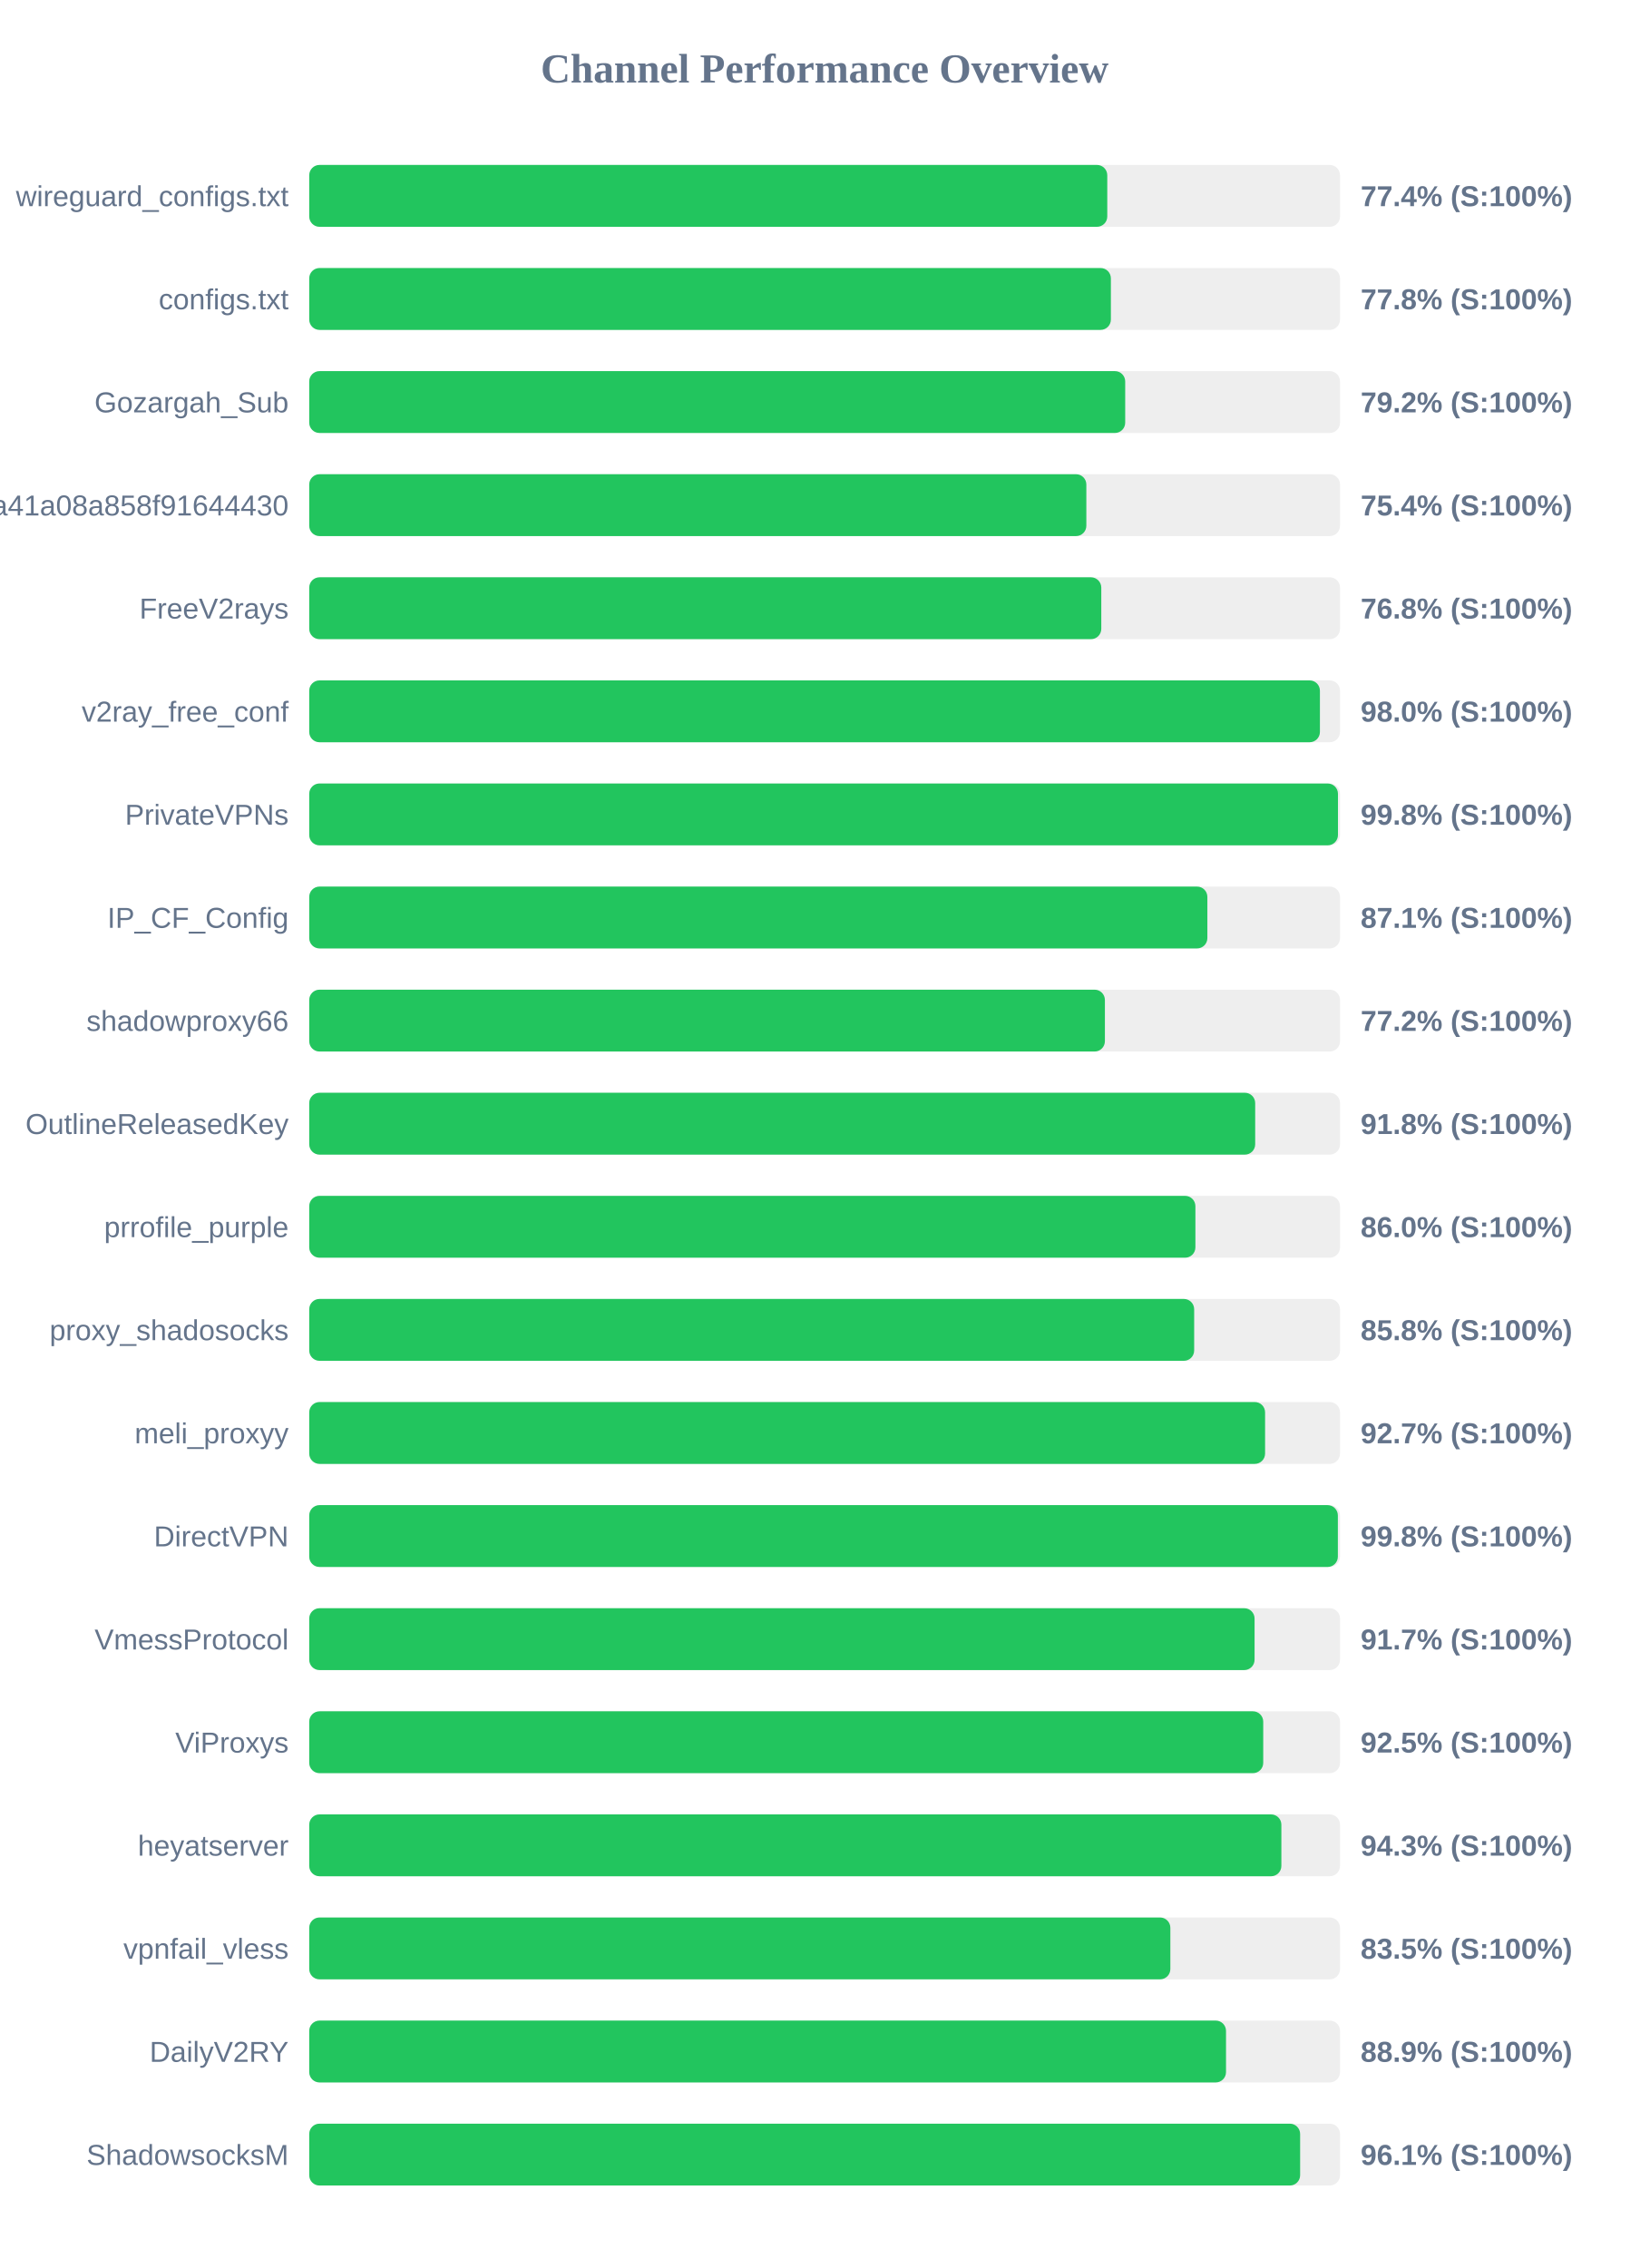
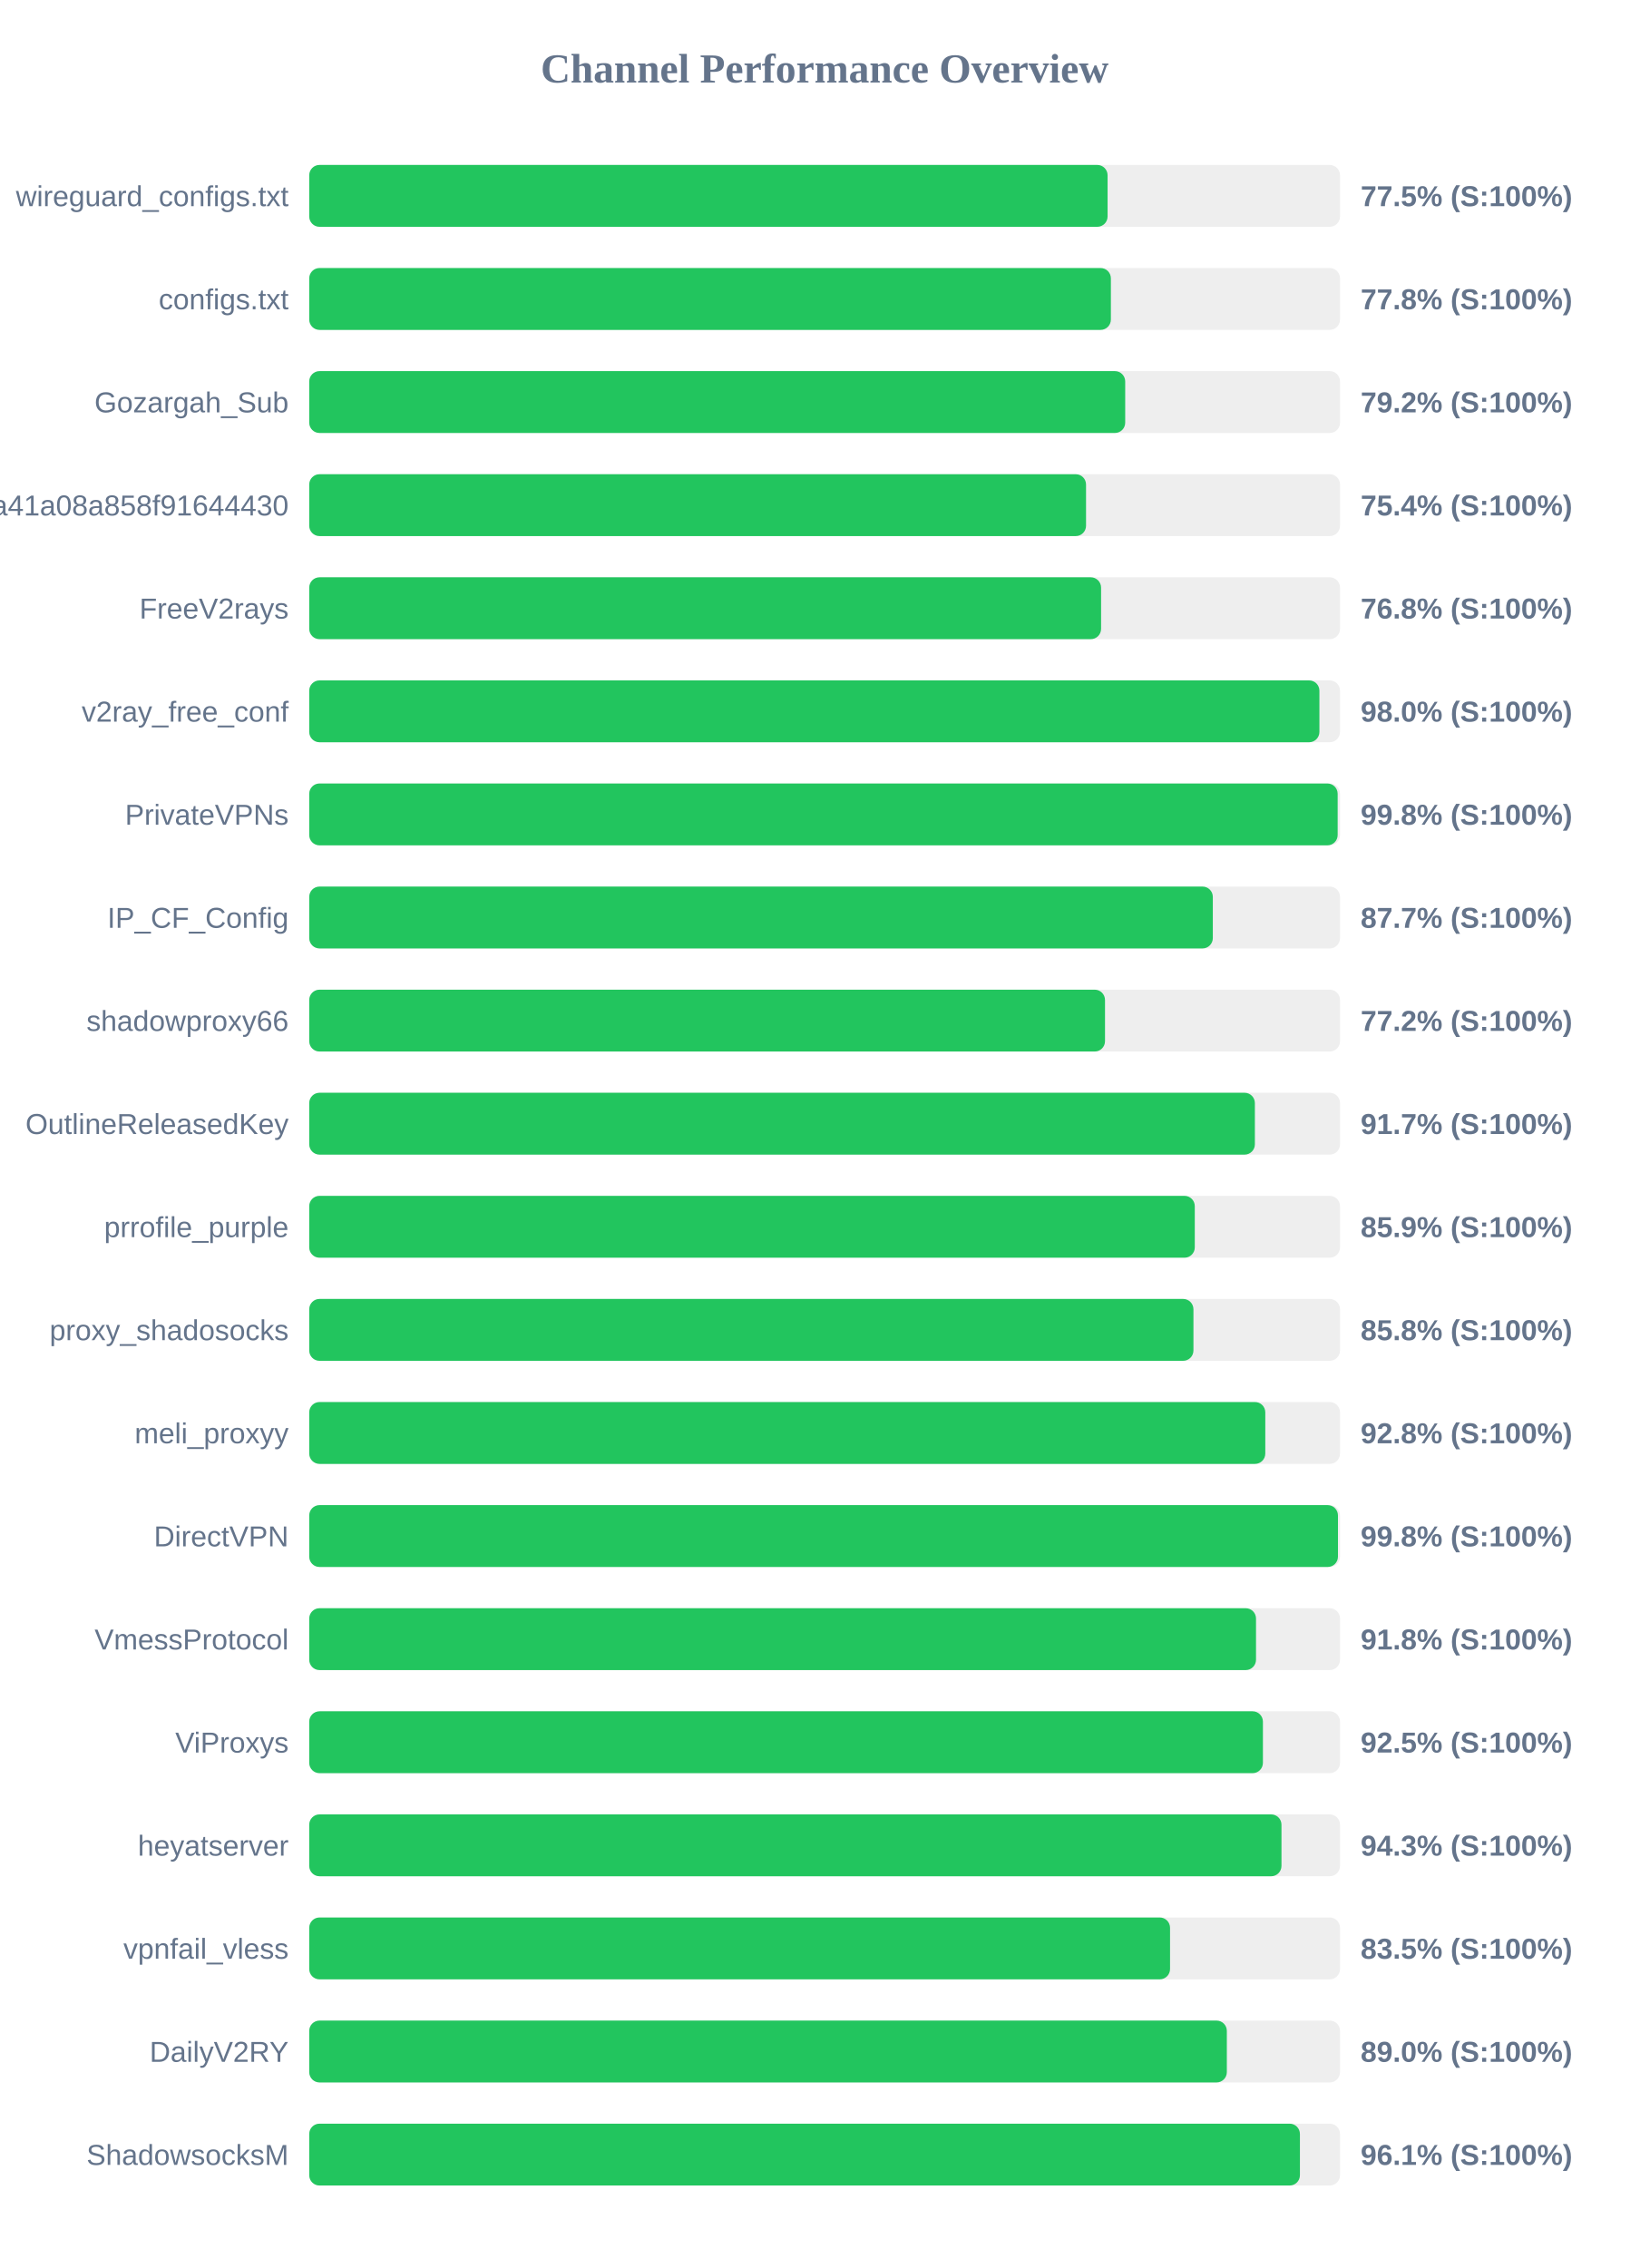
<svg xmlns="http://www.w3.org/2000/svg" width="800" height="1100" version="1.1">
  <style>
        .row { font: 14px Arial; fill: #64748b; }
        .score { font: bold 14px Arial; fill: #64748b; }
    </style>
  <text x="400" y="40" text-anchor="middle" font-size="20px" font-weight="bold" fill="#64748b">Channel Performance Overview</text>
  <rect x="150" y="80" width="500" height="30" fill="#eee" rx="5" />
-   <rect x="150" y="80" width="387.1" height="30" fill="#22c55e" rx="5" />
+   <rect x="150" y="80" width="387.25" height="30" fill="#22c55e" rx="5" />
  <text x="140" y="100" text-anchor="end" class="row">wireguard_configs.txt</text>
-   <text x="660" y="100" text-anchor="start" class="score">77.4% (S:100%)</text>
+   <text x="660" y="100" text-anchor="start" class="score">77.5% (S:100%)</text>
  <rect x="150" y="130" width="500" height="30" fill="#eee" rx="5" />
  <rect x="150" y="130" width="388.85" height="30" fill="#22c55e" rx="5" />
  <text x="140" y="150" text-anchor="end" class="row">configs.txt</text>
  <text x="660" y="150" text-anchor="start" class="score">77.8% (S:100%)</text>
  <rect x="150" y="180" width="500" height="30" fill="#eee" rx="5" />
  <rect x="150" y="180" width="395.8" height="30" fill="#22c55e" rx="5" />
  <text x="140" y="200" text-anchor="end" class="row">Gozargah_Sub</text>
  <text x="660" y="200" text-anchor="start" class="score">79.2% (S:100%)</text>
  <rect x="150" y="230" width="500" height="30" fill="#eee" rx="5" />
-   <rect x="150" y="230" width="376.95" height="30" fill="#22c55e" rx="5" />
+   <rect x="150" y="230" width="376.8" height="30" fill="#22c55e" rx="5" />
  <text x="140" y="250" text-anchor="end" class="row">subscribe?token=fed4ab7c582c2a41a08a858f91644430</text>
  <text x="660" y="250" text-anchor="start" class="score">75.4% (S:100%)</text>
  <rect x="150" y="280" width="500" height="30" fill="#eee" rx="5" />
-   <rect x="150" y="280" width="384.2" height="30" fill="#22c55e" rx="5" />
+   <rect x="150" y="280" width="384.1" height="30" fill="#22c55e" rx="5" />
  <text x="140" y="300" text-anchor="end" class="row">FreeV2rays</text>
  <text x="660" y="300" text-anchor="start" class="score">76.8% (S:100%)</text>
  <rect x="150" y="330" width="500" height="30" fill="#eee" rx="5" />
-   <rect x="150" y="330" width="490.25" height="30" fill="#22c55e" rx="5" />
+   <rect x="150" y="330" width="490.0" height="30" fill="#22c55e" rx="5" />
  <text x="140" y="350" text-anchor="end" class="row">v2ray_free_conf</text>
  <text x="660" y="350" text-anchor="start" class="score">98.0% (S:100%)</text>
  <rect x="150" y="380" width="500" height="30" fill="#eee" rx="5" />
-   <rect x="150" y="380" width="499.0" height="30" fill="#22c55e" rx="5" />
+   <rect x="150" y="380" width="498.85" height="30" fill="#22c55e" rx="5" />
  <text x="140" y="400" text-anchor="end" class="row">PrivateVPNs</text>
  <text x="660" y="400" text-anchor="start" class="score">99.8% (S:100%)</text>
  <rect x="150" y="430" width="500" height="30" fill="#eee" rx="5" />
-   <rect x="150" y="430" width="435.65" height="30" fill="#22c55e" rx="5" />
+   <rect x="150" y="430" width="438.3" height="30" fill="#22c55e" rx="5" />
  <text x="140" y="450" text-anchor="end" class="row">IP_CF_Config</text>
-   <text x="660" y="450" text-anchor="start" class="score">87.1% (S:100%)</text>
+   <text x="660" y="450" text-anchor="start" class="score">87.7% (S:100%)</text>
  <rect x="150" y="480" width="500" height="30" fill="#eee" rx="5" />
-   <rect x="150" y="480" width="385.95" height="30" fill="#22c55e" rx="5" />
+   <rect x="150" y="480" width="386.0" height="30" fill="#22c55e" rx="5" />
  <text x="140" y="500" text-anchor="end" class="row">shadowproxy66</text>
  <text x="660" y="500" text-anchor="start" class="score">77.2% (S:100%)</text>
  <rect x="150" y="530" width="500" height="30" fill="#eee" rx="5" />
-   <rect x="150" y="530" width="458.85" height="30" fill="#22c55e" rx="5" />
+   <rect x="150" y="530" width="458.7" height="30" fill="#22c55e" rx="5" />
  <text x="140" y="550" text-anchor="end" class="row">OutlineReleasedKey</text>
-   <text x="660" y="550" text-anchor="start" class="score">91.8% (S:100%)</text>
+   <text x="660" y="550" text-anchor="start" class="score">91.7% (S:100%)</text>
  <rect x="150" y="580" width="500" height="30" fill="#eee" rx="5" />
-   <rect x="150" y="580" width="429.85" height="30" fill="#22c55e" rx="5" />
+   <rect x="150" y="580" width="429.55" height="30" fill="#22c55e" rx="5" />
  <text x="140" y="600" text-anchor="end" class="row">prrofile_purple</text>
-   <text x="660" y="600" text-anchor="start" class="score">86.0% (S:100%)</text>
+   <text x="660" y="600" text-anchor="start" class="score">85.9% (S:100%)</text>
  <rect x="150" y="630" width="500" height="30" fill="#eee" rx="5" />
-   <rect x="150" y="630" width="429.25" height="30" fill="#22c55e" rx="5" />
+   <rect x="150" y="630" width="428.9" height="30" fill="#22c55e" rx="5" />
  <text x="140" y="650" text-anchor="end" class="row">proxy_shadosocks</text>
  <text x="660" y="650" text-anchor="start" class="score">85.8% (S:100%)</text>
  <rect x="150" y="680" width="500" height="30" fill="#eee" rx="5" />
-   <rect x="150" y="680" width="463.65" height="30" fill="#22c55e" rx="5" />
+   <rect x="150" y="680" width="463.75" height="30" fill="#22c55e" rx="5" />
  <text x="140" y="700" text-anchor="end" class="row">meli_proxyy</text>
-   <text x="660" y="700" text-anchor="start" class="score">92.7% (S:100%)</text>
+   <text x="660" y="700" text-anchor="start" class="score">92.8% (S:100%)</text>
  <rect x="150" y="730" width="500" height="30" fill="#eee" rx="5" />
-   <rect x="150" y="730" width="498.95" height="30" fill="#22c55e" rx="5" />
+   <rect x="150" y="730" width="499.0" height="30" fill="#22c55e" rx="5" />
  <text x="140" y="750" text-anchor="end" class="row">DirectVPN</text>
  <text x="660" y="750" text-anchor="start" class="score">99.8% (S:100%)</text>
  <rect x="150" y="780" width="500" height="30" fill="#eee" rx="5" />
-   <rect x="150" y="780" width="458.55" height="30" fill="#22c55e" rx="5" />
+   <rect x="150" y="780" width="459.25" height="30" fill="#22c55e" rx="5" />
  <text x="140" y="800" text-anchor="end" class="row">VmessProtocol</text>
-   <text x="660" y="800" text-anchor="start" class="score">91.7% (S:100%)</text>
+   <text x="660" y="800" text-anchor="start" class="score">91.8% (S:100%)</text>
  <rect x="150" y="830" width="500" height="30" fill="#eee" rx="5" />
-   <rect x="150" y="830" width="462.75" height="30" fill="#22c55e" rx="5" />
+   <rect x="150" y="830" width="462.6" height="30" fill="#22c55e" rx="5" />
  <text x="140" y="850" text-anchor="end" class="row">ViProxys</text>
  <text x="660" y="850" text-anchor="start" class="score">92.5% (S:100%)</text>
  <rect x="150" y="880" width="500" height="30" fill="#eee" rx="5" />
-   <rect x="150" y="880" width="471.55" height="30" fill="#22c55e" rx="5" />
+   <rect x="150" y="880" width="471.6" height="30" fill="#22c55e" rx="5" />
  <text x="140" y="900" text-anchor="end" class="row">heyatserver</text>
  <text x="660" y="900" text-anchor="start" class="score">94.3% (S:100%)</text>
  <rect x="150" y="930" width="500" height="30" fill="#eee" rx="5" />
-   <rect x="150" y="930" width="417.7" height="30" fill="#22c55e" rx="5" />
+   <rect x="150" y="930" width="417.55" height="30" fill="#22c55e" rx="5" />
  <text x="140" y="950" text-anchor="end" class="row">vpnfail_vless</text>
  <text x="660" y="950" text-anchor="start" class="score">83.5% (S:100%)</text>
  <rect x="150" y="980" width="500" height="30" fill="#eee" rx="5" />
-   <rect x="150" y="980" width="444.7" height="30" fill="#22c55e" rx="5" />
+   <rect x="150" y="980" width="445.1" height="30" fill="#22c55e" rx="5" />
  <text x="140" y="1000" text-anchor="end" class="row">DailyV2RY</text>
-   <text x="660" y="1000" text-anchor="start" class="score">88.9% (S:100%)</text>
+   <text x="660" y="1000" text-anchor="start" class="score">89.0% (S:100%)</text>
  <rect x="150" y="1030" width="500" height="30" fill="#eee" rx="5" />
-   <rect x="150" y="1030" width="480.65" height="30" fill="#22c55e" rx="5" />
+   <rect x="150" y="1030" width="480.55" height="30" fill="#22c55e" rx="5" />
  <text x="140" y="1050" text-anchor="end" class="row">ShadowsocksM</text>
  <text x="660" y="1050" text-anchor="start" class="score">96.1% (S:100%)</text>
</svg>
